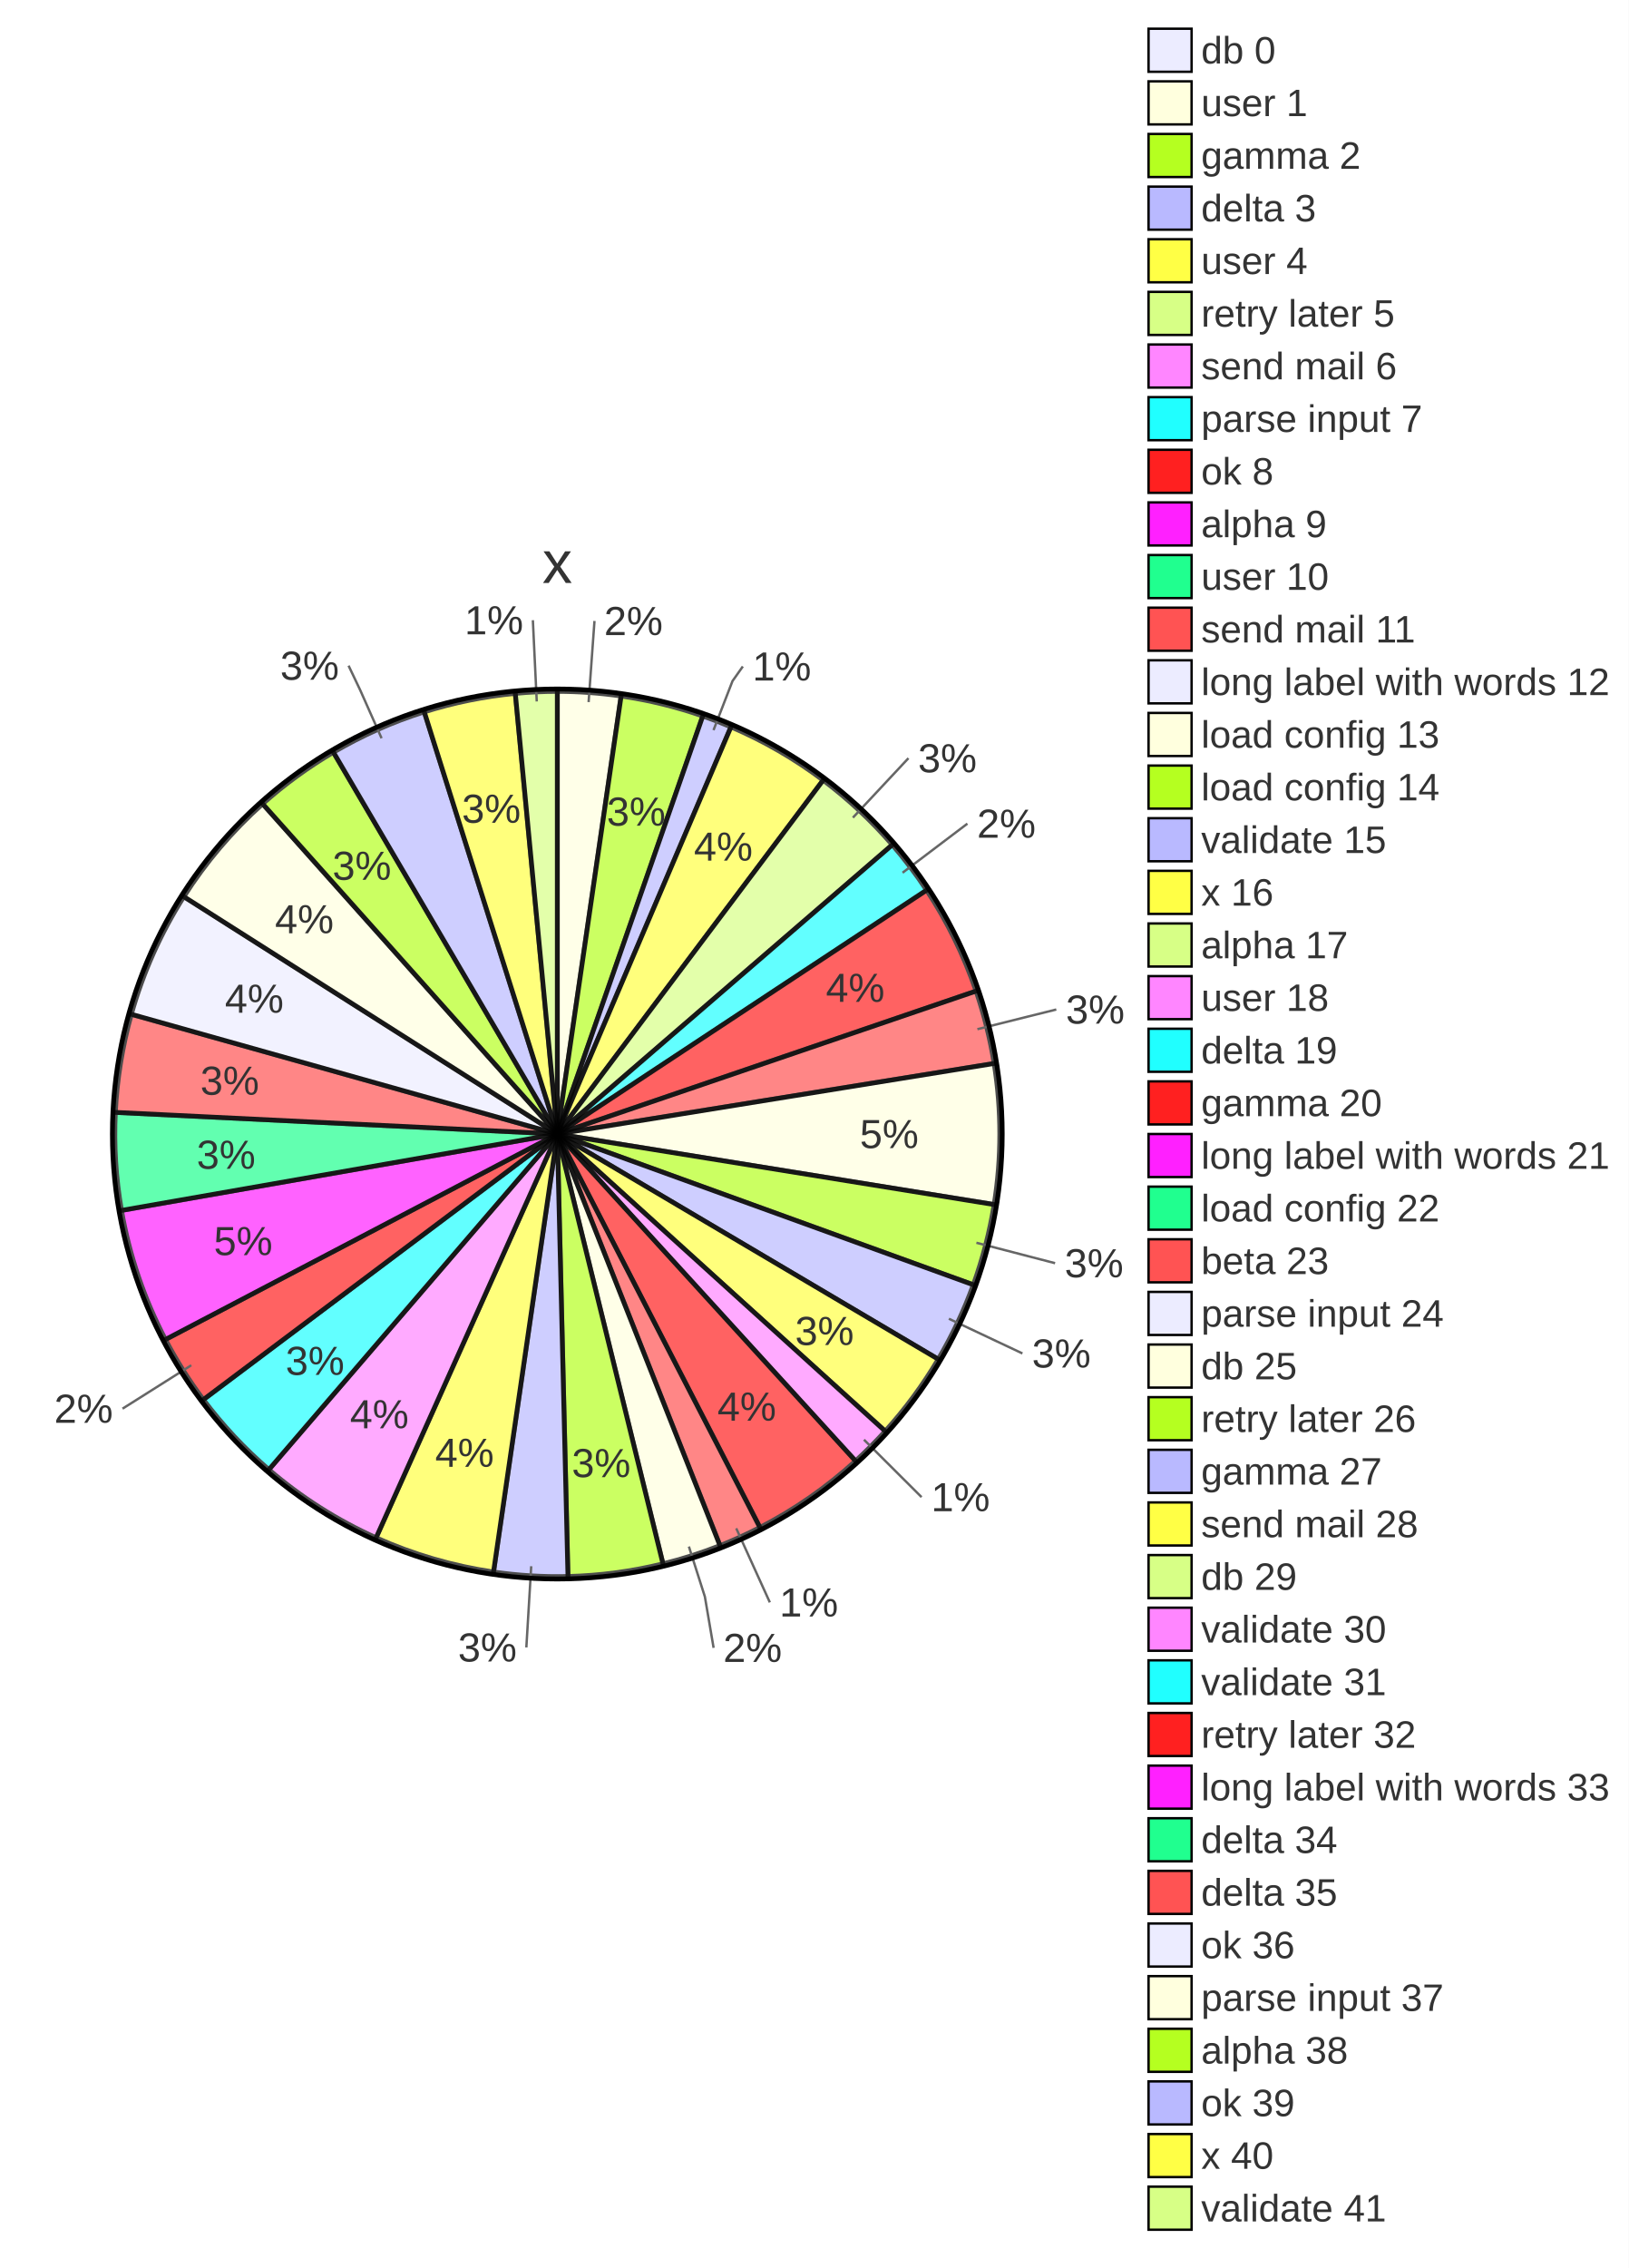
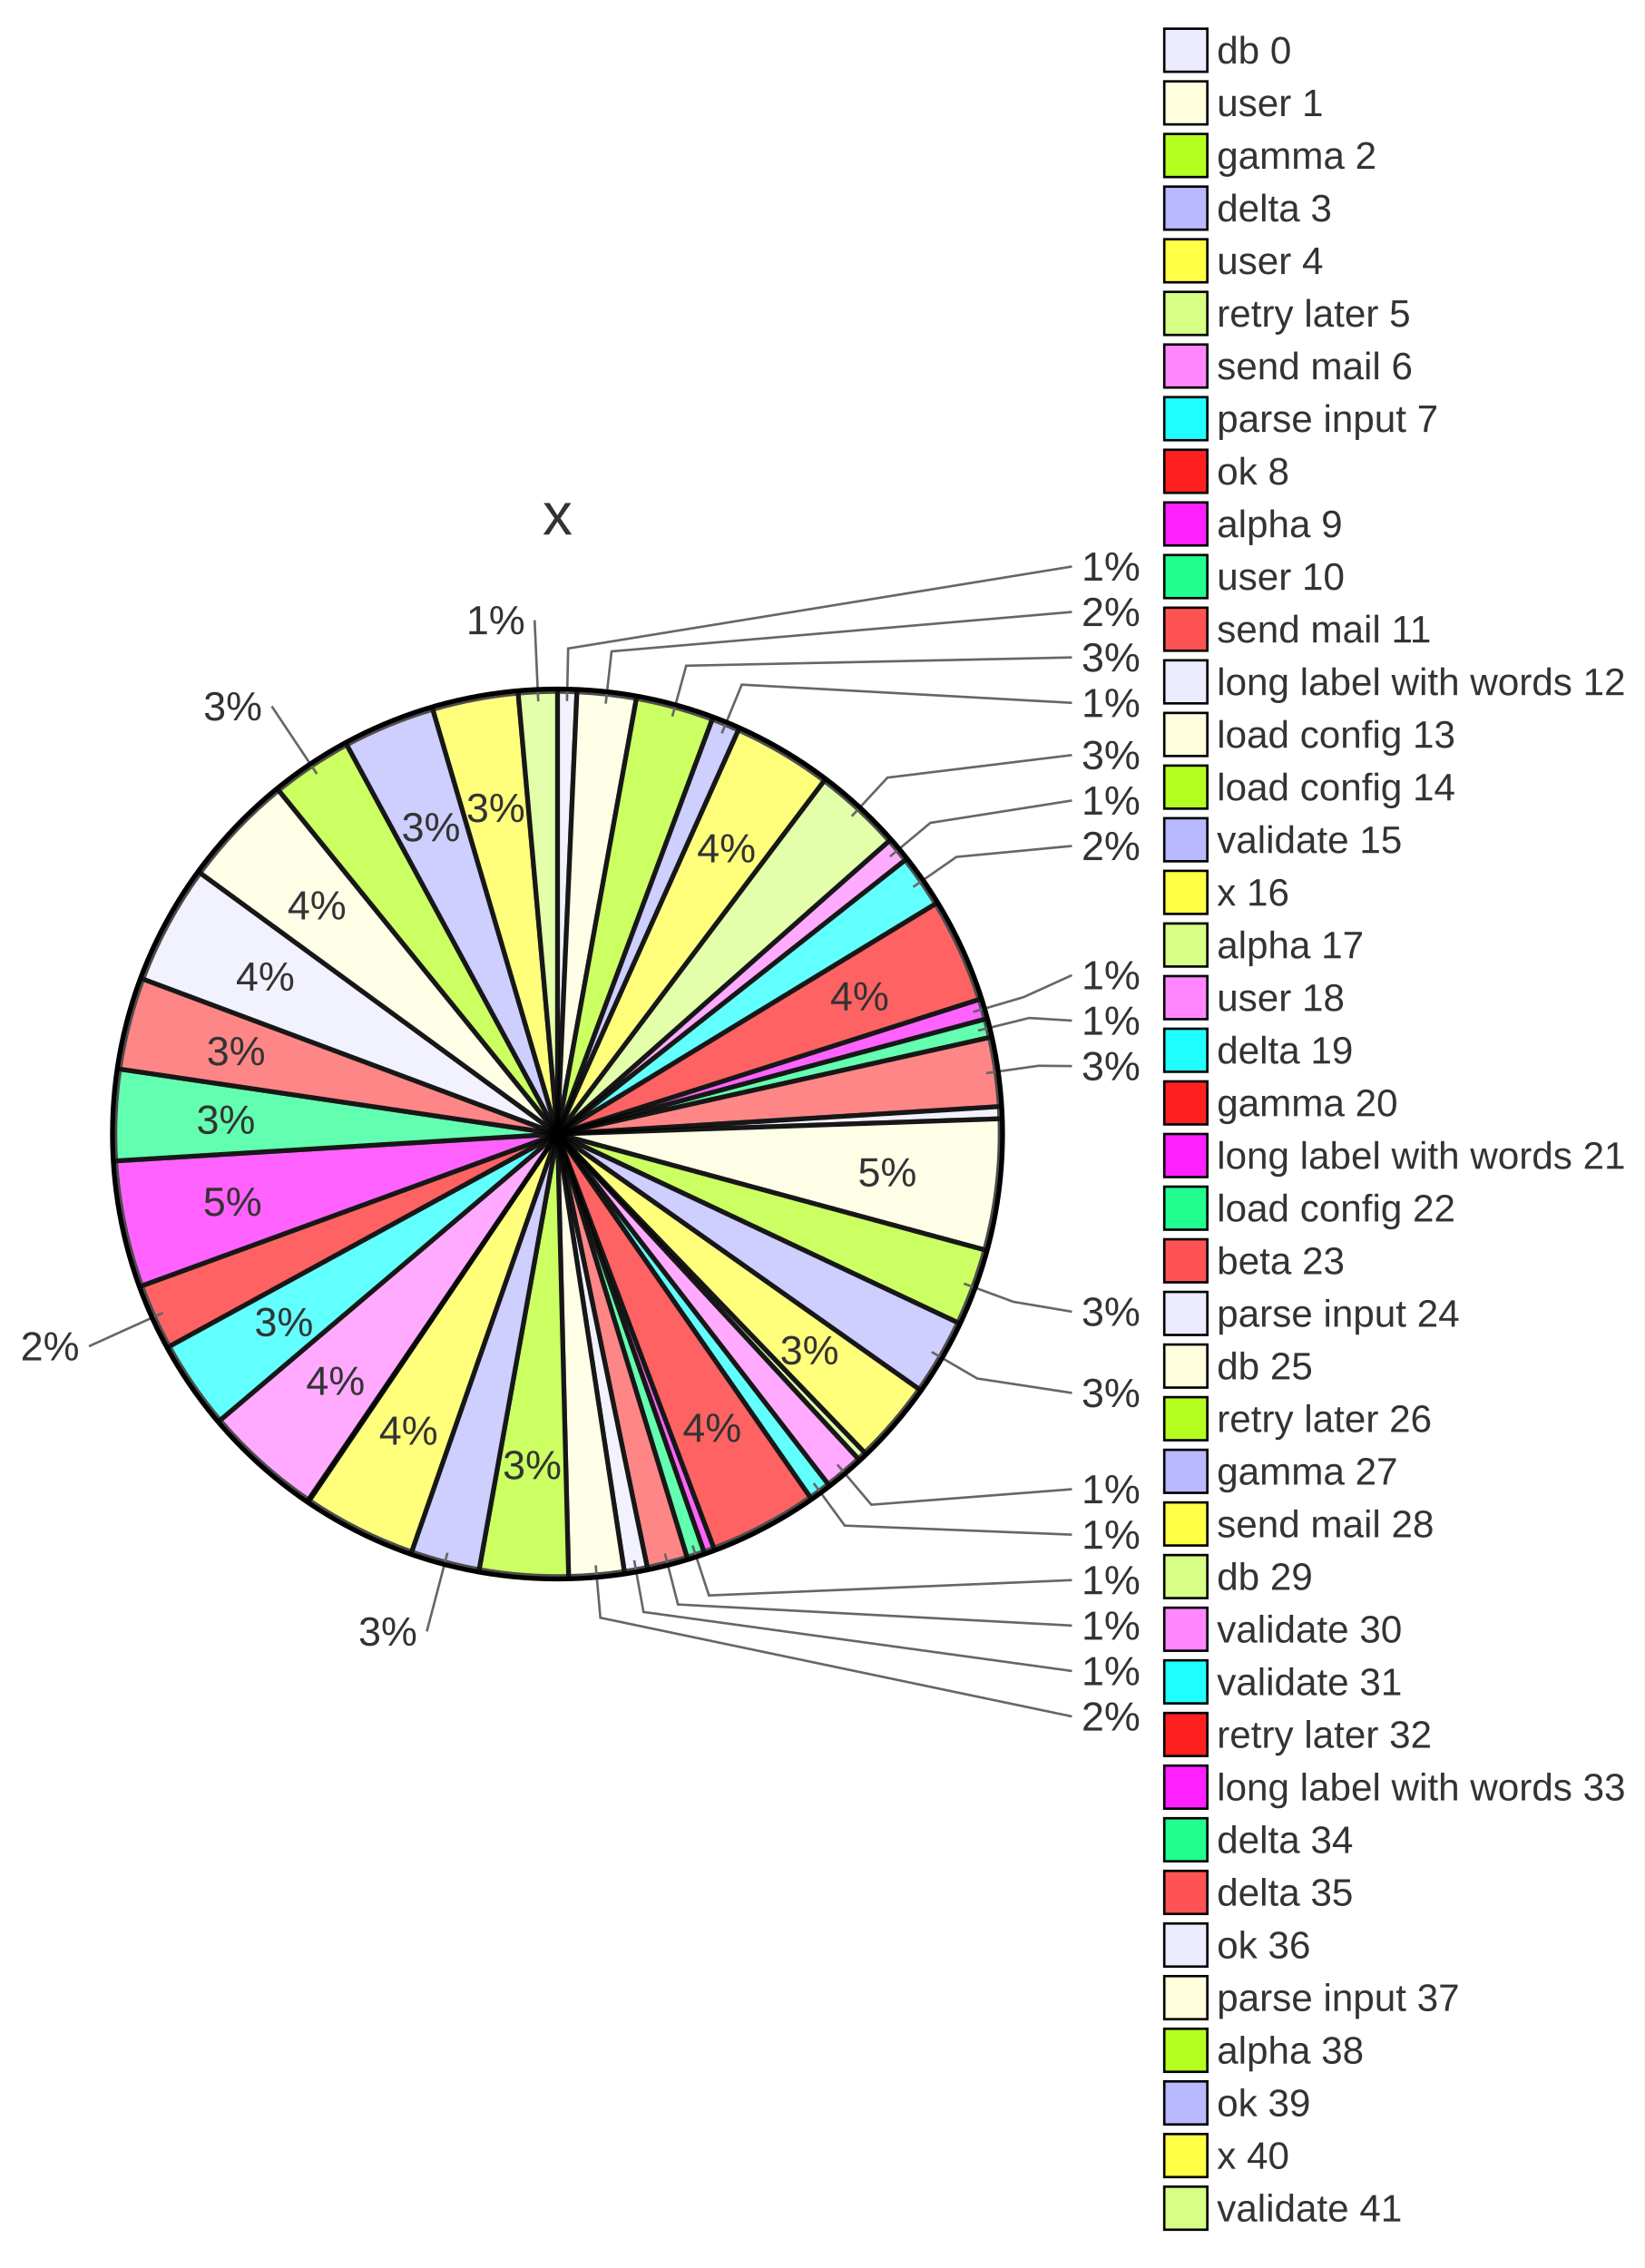
- <svg xmlns="http://www.w3.org/2000/svg" id="mermaid" class="pie" width="680.95" height="948" viewBox="-8 -249 680.95 948" role="graphics-document document" aria-roledescription="pie">
+ <svg xmlns="http://www.w3.org/2000/svg" id="mermaid" class="pie" width="687.34" height="948" viewBox="-8 -249 687.34 948" role="graphics-document document" aria-roledescription="pie">
  <style>#mermaid{font-family:"trebuchet ms",verdana,arial,sans-serif;font-size:16px;fill:#333;}#mermaid .slice{stroke:#000;stroke-width:2px;opacity:0.7;}#mermaid .outer{fill:none;stroke:#000;stroke-width:2px;}#mermaid .pct{font-size:17px;}#mermaid .ttl{font-size:25px;}</style>
-   <rect x="-8" y="-249" width="680.95" height="948" fill="white" />
-   <text class="ttl" x="225" y="-14" text-anchor="middle" dominant-baseline="central">x</text>
-   <path class="slice" fill="#ffffde" d="M225,225L225,40A185,185 0 0 1 251.67,41.93Z" />
-   <path class="slice" fill="#b5ff20" d="M225,225L251.67,41.93A185,185 0 0 1 285.81,50.28Z" />
-   <path class="slice" fill="#b9b9ff" d="M225,225L285.81,50.28A185,185 0 0 1 297.6,54.84Z" />
-   <path class="slice" fill="#ffff45" d="M225,225L297.6,54.84A185,185 0 0 1 336.13,77.1Z" />
-   <path class="slice" fill="#d7ff86" d="M225,225L336.13,77.1A185,185 0 0 1 365.05,104.12Z" />
-   <path class="slice" fill="#20ffff" d="M225,225L365.05,104.12A185,185 0 0 1 379.4,123.08Z" />
-   <path class="slice" fill="#ff2020" d="M225,225L379.4,123.08A185,185 0 0 1 400.08,165.25Z" />
-   <path class="slice" fill="#ff5353" d="M225,225L400.08,165.25A185,185 0 0 1 407.63,195.51Z" />
-   <path class="slice" fill="#ffffde" d="M225,225L407.63,195.51A185,185 0 0 1 407.63,254.49Z" />
-   <path class="slice" fill="#b5ff20" d="M225,225L407.63,254.49A185,185 0 0 1 398.93,288.03Z" />
-   <path class="slice" fill="#b9b9ff" d="M225,225L398.93,288.03A185,185 0 0 1 384.26,319.14Z" />
-   <path class="slice" fill="#ffff45" d="M225,225L384.26,319.14A185,185 0 0 1 362.09,349.22Z" />
-   <path class="slice" fill="#ff86ff" d="M225,225L362.09,349.22A185,185 0 0 1 349.68,361.68Z" />
-   <path class="slice" fill="#ff2020" d="M225,225L349.68,361.68A185,185 0 0 1 309.71,389.47Z" />
-   <path class="slice" fill="#ff5353" d="M225,225L309.71,389.47A185,185 0 0 1 293.01,397.05Z" />
-   <path class="slice" fill="#ffffde" d="M225,225L293.01,397.05A185,185 0 0 1 269.18,404.65Z" />
-   <path class="slice" fill="#b5ff20" d="M225,225L269.18,404.65A185,185 0 0 1 229.46,409.95Z" />
-   <path class="slice" fill="#b9b9ff" d="M225,225L229.46,409.95A185,185 0 0 1 198.33,408.07Z" />
-   <path class="slice" fill="#ffff45" d="M225,225L198.33,408.07A185,185 0 0 1 149.23,393.77Z" />
-   <path class="slice" fill="#ff86ff" d="M225,225L149.23,393.77A185,185 0 0 1 104.41,365.29Z" />
-   <path class="slice" fill="#20ffff" d="M225,225L104.41,365.29A185,185 0 0 1 77.02,336.03Z" />
-   <path class="slice" fill="#ff2020" d="M225,225L77.02,336.03A185,185 0 0 1 61.16,310.91Z" />
-   <path class="slice" fill="#ff20ff" d="M225,225L61.16,310.91A185,185 0 0 1 42.78,256.94Z" />
-   <path class="slice" fill="#20ff8f" d="M225,225L42.78,256.94A185,185 0 0 1 40.22,215.96Z" />
-   <path class="slice" fill="#ff5353" d="M225,225L40.22,215.96A185,185 0 0 1 46.9,174.95Z" />
-   <path class="slice" fill="#ececff" d="M225,225L46.9,174.95A185,185 0 0 1 68.85,125.79Z" />
-   <path class="slice" fill="#ffffde" d="M225,225L68.85,125.79A185,185 0 0 1 101.8,86.99Z" />
-   <path class="slice" fill="#b5ff20" d="M225,225L101.8,86.99A185,185 0 0 1 131.39,65.43Z" />
-   <path class="slice" fill="#b9b9ff" d="M225,225L131.39,65.43A185,185 0 0 1 169.37,48.56Z" />
-   <path class="slice" fill="#ffff45" d="M225,225L169.37,48.56A185,185 0 0 1 207.43,40.84Z" />
-   <path class="slice" fill="#d7ff86" d="M225,225L207.43,40.84A185,185 0 0 1 225,40Z" />
-   <path class="leader" fill="none" stroke="#666" stroke-width="1" d="M238.08,44.47L239.67,22.53L240.54,10.56" />
-   <text class="pct" x="244.54" y="10.56" text-anchor="start" dominant-baseline="central">2%</text>
-   <text class="pct" x="257.96" y="90.22" text-anchor="middle" dominant-baseline="central">3%</text>
-   <path class="leader" fill="none" stroke="#666" stroke-width="1" d="M290.3,56.19L298.24,35.67L302.56,29.56" />
-   <text class="pct" x="306.56" y="29.56" text-anchor="start" dominant-baseline="central">1%</text>
-   <text class="pct" x="294.4" y="104.85" text-anchor="middle" dominant-baseline="central">4%</text>
-   <path class="leader" fill="none" stroke="#666" stroke-width="1" d="M348.58,92.76L363.61,76.68L371.8,67.92" />
-   <text class="pct" x="375.8" y="67.92" text-anchor="start" dominant-baseline="central">3%</text>
-   <path class="leader" fill="none" stroke="#666" stroke-width="1" d="M369.34,115.79L386.88,102.51L396.45,95.27" />
-   <text class="pct" x="400.45" y="95.27" text-anchor="start" dominant-baseline="central">2%</text>
-   <text class="pct" x="349.56" y="163.88" text-anchor="middle" dominant-baseline="central">4%</text>
-   <path class="leader" fill="none" stroke="#666" stroke-width="1" d="M400.62,181.19L421.96,175.86L433.61,172.96" />
-   <text class="pct" x="437.61" y="172.96" text-anchor="start" dominant-baseline="central">3%</text>
-   <text class="pct" x="363.75" y="225" text-anchor="middle" dominant-baseline="central">5%</text>
-   <path class="leader" fill="none" stroke="#666" stroke-width="1" d="M400.2,270.46L421.49,275.98L433.11,279" />
-   <text class="pct" x="437.11" y="279" text-anchor="start" dominant-baseline="central">3%</text>
-   <path class="leader" fill="none" stroke="#666" stroke-width="1" d="M388.7,302.22L408.6,311.61L419.45,316.72" />
-   <text class="pct" x="423.45" y="316.72" text-anchor="start" dominant-baseline="central">3%</text>
-   <text class="pct" x="336.7" y="307.31" text-anchor="middle" dominant-baseline="central">3%</text>
-   <path class="leader" fill="none" stroke="#666" stroke-width="1" d="M353.2,352.77L368.78,368.3L377.28,376.77" />
-   <text class="pct" x="381.28" y="376.77" text-anchor="start" dominant-baseline="central">1%</text>
-   <text class="pct" x="304.21" y="338.92" text-anchor="middle" dominant-baseline="central">4%</text>
-   <path class="leader" fill="none" stroke="#666" stroke-width="1" d="M299.8,389.82L308.89,409.86L313.85,420.78" />
-   <text class="pct" x="317.85" y="420.78" text-anchor="start" dominant-baseline="central">1%</text>
-   <path class="leader" fill="none" stroke="#666" stroke-width="1" d="M280.01,397.44L286.69,418.4L290.34,439.78" />
-   <text class="pct" x="294.34" y="439.78" text-anchor="start" dominant-baseline="central">2%</text>
-   <text class="pct" x="243.35" y="362.53" text-anchor="middle" dominant-baseline="central">3%</text>
-   <path class="leader" fill="none" stroke="#666" stroke-width="1" d="M214.09,405.67L212.77,427.63L212.05,439.61" />
-   <text class="pct" x="208.05" y="439.61" text-anchor="end" dominant-baseline="central">3%</text>
-   <text class="pct" x="186.21" y="358.22" text-anchor="middle" dominant-baseline="central">4%</text>
-   <text class="pct" x="150.59" y="342.11" text-anchor="middle" dominant-baseline="central">4%</text>
-   <text class="pct" x="123.69" y="319.8" text-anchor="middle" dominant-baseline="central">3%</text>
-   <path class="leader" fill="none" stroke="#666" stroke-width="1" d="M71.97,321.66L53.37,333.41L43.22,339.81" />
-   <text class="pct" x="39.22" y="339.81" text-anchor="end" dominant-baseline="central">2%</text>
-   <text class="pct" x="93.66" y="269.73" text-anchor="middle" dominant-baseline="central">5%</text>
-   <text class="pct" x="86.52" y="233.64" text-anchor="middle" dominant-baseline="central">3%</text>
-   <text class="pct" x="88.05" y="202.7" text-anchor="middle" dominant-baseline="central">3%</text>
-   <text class="pct" x="98.31" y="168.42" text-anchor="middle" dominant-baseline="central">4%</text>
-   <text class="pct" x="119.24" y="135.19" text-anchor="middle" dominant-baseline="central">4%</text>
-   <text class="pct" x="143.29" y="112.86" text-anchor="middle" dominant-baseline="central">3%</text>
-   <path class="leader" fill="none" stroke="#666" stroke-width="1" d="M151.53,59.58L142.6,39.48L137.73,29.24" />
-   <text class="pct" x="133.73" y="29.24" text-anchor="end" dominant-baseline="central">3%</text>
-   <text class="pct" x="197.4" y="89.02" text-anchor="middle" dominant-baseline="central">3%</text>
-   <path class="leader" fill="none" stroke="#666" stroke-width="1" d="M216.4,44.2L215.35,22.23L214.78,10.24" />
-   <text class="pct" x="210.78" y="10.24" text-anchor="end" dominant-baseline="central">1%</text>
+   <rect x="-8" y="-249" width="687.34" height="948" fill="white" />
+   <text class="ttl" x="225" y="-34.21" text-anchor="middle" dominant-baseline="central">x</text>
+   <path class="slice" fill="#ececff" d="M225,225L225,40A185,185 0 0 1 233.11,40.18Z" />
+   <path class="slice" fill="#ffffde" d="M225,225L233.11,40.18A185,185 0 0 1 257.97,42.96Z" />
+   <path class="slice" fill="#b5ff20" d="M225,225L257.97,42.96A185,185 0 0 1 289.68,51.67Z" />
+   <path class="slice" fill="#b9b9ff" d="M225,225L289.68,51.67A185,185 0 0 1 300.61,56.16Z" />
+   <path class="slice" fill="#ffff45" d="M225,225L300.61,56.16A185,185 0 0 1 336.46,77.35Z" />
+   <path class="slice" fill="#d7ff86" d="M225,225L336.46,77.35A185,185 0 0 1 363.63,102.5Z" />
+   <path class="slice" fill="#ff86ff" d="M225,225L363.63,102.5A185,185 0 0 1 370.32,110.51Z" />
+   <path class="slice" fill="#20ffff" d="M225,225L370.32,110.51A185,185 0 0 1 383.01,128.78Z" />
+   <path class="slice" fill="#ff2020" d="M225,225L383.01,128.78A185,185 0 0 1 401.24,168.76Z" />
+   <path class="slice" fill="#ff20ff" d="M225,225L401.24,168.76A185,185 0 0 1 403.66,176.99Z" />
+   <path class="slice" fill="#20ff8f" d="M225,225L403.66,176.99A185,185 0 0 1 405.54,184.64Z" />
+   <path class="slice" fill="#ff5353" d="M225,225L405.54,184.64A185,185 0 0 1 409.64,213.53Z" />
+   <path class="slice" fill="#ececff" d="M225,225L409.64,213.53A185,185 0 0 1 409.89,218.63Z" />
+   <path class="slice" fill="#ffffde" d="M225,225L409.89,218.63A185,185 0 0 1 403.54,273.46Z" />
+   <path class="slice" fill="#b5ff20" d="M225,225L403.54,273.46A185,185 0 0 1 392.34,303.88Z" />
+   <path class="slice" fill="#b9b9ff" d="M225,225L392.34,303.88A185,185 0 0 1 376.14,331.69Z" />
+   <path class="slice" fill="#ffff45" d="M225,225L376.14,331.69A185,185 0 0 1 353.37,358.21Z" />
+   <path class="slice" fill="#d7ff86" d="M225,225L353.37,358.21A185,185 0 0 1 350.68,360.76Z" />
+   <path class="slice" fill="#ff86ff" d="M225,225L350.68,360.76A185,185 0 0 1 338.12,371.39Z" />
+   <path class="slice" fill="#20ffff" d="M225,225L338.12,371.39A185,185 0 0 1 330.64,376.87Z" />
+   <path class="slice" fill="#ff2020" d="M225,225L330.64,376.87A185,185 0 0 1 290.33,398.08Z" />
+   <path class="slice" fill="#ff20ff" d="M225,225L290.33,398.08A185,185 0 0 1 286.19,399.59Z" />
+   <path class="slice" fill="#20ff8f" d="M225,225L286.19,399.59A185,185 0 0 1 279.14,401.9Z" />
+   <path class="slice" fill="#ff5353" d="M225,225L279.14,401.9A185,185 0 0 1 262.53,406.15Z" />
+   <path class="slice" fill="#ececff" d="M225,225L262.53,406.15A185,185 0 0 1 252.94,407.88Z" />
+   <path class="slice" fill="#ffffde" d="M225,225L252.94,407.88A185,185 0 0 1 229.64,409.94Z" />
+   <path class="slice" fill="#b5ff20" d="M225,225L229.64,409.94A185,185 0 0 1 192.25,407.08Z" />
+   <path class="slice" fill="#b9b9ff" d="M225,225L192.25,407.08A185,185 0 0 1 164.03,399.66Z" />
+   <path class="slice" fill="#ffff45" d="M225,225L164.03,399.66A185,185 0 0 1 121.27,378.18Z" />
+   <path class="slice" fill="#d7ff86" d="M225,225L121.27,378.18A185,185 0 0 1 120.89,377.92Z" />
+   <path class="slice" fill="#ff86ff" d="M225,225L120.89,377.92A185,185 0 0 1 83.94,344.69Z" />
+   <path class="slice" fill="#20ffff" d="M225,225L83.94,344.69A185,185 0 0 1 62.7,313.8Z" />
+   <path class="slice" fill="#ff2020" d="M225,225L62.7,313.8A185,185 0 0 1 51.23,288.48Z" />
+   <path class="slice" fill="#ff20ff" d="M225,225L51.23,288.48A185,185 0 0 1 40.34,236.24Z" />
+   <path class="slice" fill="#20ff8f" d="M225,225L40.34,236.24A185,185 0 0 1 42,197.86Z" />
+   <path class="slice" fill="#ff5353" d="M225,225L42,197.86A185,185 0 0 1 51.71,160.22Z" />
+   <path class="slice" fill="#ececff" d="M225,225L51.71,160.22A185,185 0 0 1 75.62,115.87Z" />
+   <path class="slice" fill="#ffffde" d="M225,225L75.62,115.87A185,185 0 0 1 108.43,81.35Z" />
+   <path class="slice" fill="#b5ff20" d="M225,225L108.43,81.35A185,185 0 0 1 136.92,62.31Z" />
+   <path class="slice" fill="#b9b9ff" d="M225,225L136.92,62.31A185,185 0 0 1 172.86,47.5Z" />
+   <path class="slice" fill="#ffff45" d="M225,225L172.86,47.5A185,185 0 0 1 208.56,40.73Z" />
+   <path class="slice" fill="#d7ff86" d="M225,225L208.56,40.73A185,185 0 0 1 225,40Z" />
+   <path class="leader" fill="none" stroke="#666" stroke-width="1" d="M228.97,44.04L229.45,22.05L440,-12.21" />
+   <text class="pct" x="444" y="-12.21" text-anchor="start" dominant-baseline="central">1%</text>
+   <path class="leader" fill="none" stroke="#666" stroke-width="1" d="M245.14,45.12L247.59,23.26L440,6.79" />
+   <text class="pct" x="444" y="6.79" text-anchor="start" dominant-baseline="central">2%</text>
+   <path class="leader" fill="none" stroke="#666" stroke-width="1" d="M272.96,50.47L278.79,29.26L440,25.79" />
+   <text class="pct" x="444" y="25.79" text-anchor="start" dominant-baseline="central">3%</text>
+   <path class="leader" fill="none" stroke="#666" stroke-width="1" d="M293.66,57.53L302.01,37.17L440,44.79" />
+   <text class="pct" x="444" y="44.79" text-anchor="start" dominant-baseline="central">1%</text>
+   <text class="pct" x="295.6" y="105.56" text-anchor="middle" dominant-baseline="central">4%</text>
+   <path class="leader" fill="none" stroke="#666" stroke-width="1" d="M347.96,92.18L362.91,76.03L440,66.6" />
+   <text class="pct" x="444" y="66.6" text-anchor="start" dominant-baseline="central">3%</text>
+   <path class="leader" fill="none" stroke="#666" stroke-width="1" d="M363.96,109.02L380.85,94.93L440,85.6" />
+   <text class="pct" x="444" y="85.6" text-anchor="start" dominant-baseline="central">1%</text>
+   <path class="leader" fill="none" stroke="#666" stroke-width="1" d="M373.65,121.74L391.72,109.18L440,104.6" />
+   <text class="pct" x="444" y="104.6" text-anchor="start" dominant-baseline="central">2%</text>
+   <text class="pct" x="351.24" y="167.42" text-anchor="middle" dominant-baseline="central">4%</text>
+   <path class="leader" fill="none" stroke="#666" stroke-width="1" d="M398.66,173.99L419.77,167.79L440,158.61" />
+   <text class="pct" x="444" y="158.61" text-anchor="start" dominant-baseline="central">1%</text>
+   <path class="leader" fill="none" stroke="#666" stroke-width="1" d="M400.76,181.76L422.12,176.5L440,177.61" />
+   <text class="pct" x="444" y="177.61" text-anchor="start" dominant-baseline="central">1%</text>
+   <path class="leader" fill="none" stroke="#666" stroke-width="1" d="M404.2,199.57L425.99,196.48L440,196.61" />
+   <text class="pct" x="444" y="196.61" text-anchor="start" dominant-baseline="central">3%</text>
+   <text class="pct" x="362.83" y="240.96" text-anchor="middle" dominant-baseline="central">5%</text>
+   <path class="leader" fill="none" stroke="#666" stroke-width="1" d="M394.85,287.53L415.5,295.13L440,299.28" />
+   <text class="pct" x="444" y="299.28" text-anchor="start" dominant-baseline="central">3%</text>
+   <path class="leader" fill="none" stroke="#666" stroke-width="1" d="M381.39,316.12L400.4,327.2L440,333.24" />
+   <text class="pct" x="444" y="333.24" text-anchor="start" dominant-baseline="central">3%</text>
+   <text class="pct" x="330.29" y="315.37" text-anchor="middle" dominant-baseline="central">3%</text>
+   <path class="leader" fill="none" stroke="#666" stroke-width="1" d="M341.93,363.16L356.15,379.95L440,373.47" />
+   <text class="pct" x="444" y="373.47" text-anchor="start" dominant-baseline="central">1%</text>
+   <path class="leader" fill="none" stroke="#666" stroke-width="1" d="M332.05,370.95L345.06,388.69L440,392.47" />
+   <text class="pct" x="444" y="392.47" text-anchor="start" dominant-baseline="central">1%</text>
+   <text class="pct" x="289.6" y="347.79" text-anchor="middle" dominant-baseline="central">4%</text>
+   <path class="leader" fill="none" stroke="#666" stroke-width="1" d="M281.43,396.98L288.29,417.88L440,411.47" />
+   <text class="pct" x="444" y="411.47" text-anchor="start" dominant-baseline="central">1%</text>
+   <path class="leader" fill="none" stroke="#666" stroke-width="1" d="M269.89,400.35L275.35,421.66L440,430.47" />
+   <text class="pct" x="444" y="430.47" text-anchor="start" dominant-baseline="central">1%</text>
+   <path class="leader" fill="none" stroke="#666" stroke-width="1" d="M257.04,403.14L260.93,424.79L440,449.47" />
+   <text class="pct" x="444" y="449.47" text-anchor="start" dominant-baseline="central">1%</text>
+   <path class="leader" fill="none" stroke="#666" stroke-width="1" d="M240.97,405.29L242.91,427.21L440,468.47" />
+   <text class="pct" x="444" y="468.47" text-anchor="start" dominant-baseline="central">2%</text>
+   <text class="pct" x="214.4" y="363.34" text-anchor="middle" dominant-baseline="central">3%</text>
+   <path class="leader" fill="none" stroke="#666" stroke-width="1" d="M179.01,400.06L173.42,421.34L170.37,432.94" />
+   <text class="pct" x="166.37" y="432.94" text-anchor="end" dominant-baseline="central">3%</text>
+   <text class="pct" x="162.71" y="348.98" text-anchor="middle" dominant-baseline="central">4%</text>
+   <text class="pct" x="132.22" y="328.17" text-anchor="middle" dominant-baseline="central">4%</text>
+   <text class="pct" x="110.65" y="303.59" text-anchor="middle" dominant-baseline="central">3%</text>
+   <path class="leader" fill="none" stroke="#666" stroke-width="1" d="M60.13,299.7L40.1,308.78L29.17,313.73" />
+   <text class="pct" x="25.17" y="313.73" text-anchor="end" dominant-baseline="central">2%</text>
+   <text class="pct" x="89.17" y="253.31" text-anchor="middle" dominant-baseline="central">5%</text>
+   <text class="pct" x="86.38" y="219" text-anchor="middle" dominant-baseline="central">3%</text>
+   <text class="pct" x="90.65" y="190.34" text-anchor="middle" dominant-baseline="central">3%</text>
+   <text class="pct" x="102.86" y="159.17" text-anchor="middle" dominant-baseline="central">4%</text>
+   <text class="pct" x="124.43" y="129.41" text-anchor="middle" dominant-baseline="central">4%</text>
+   <path class="leader" fill="none" stroke="#666" stroke-width="1" d="M124.45,74.5L112.23,56.2L105.57,46.22" />
+   <text class="pct" x="101.57" y="46.22" text-anchor="end" dominant-baseline="central">3%</text>
+   <text class="pct" x="172.12" y="96.72" text-anchor="middle" dominant-baseline="central">3%</text>
+   <text class="pct" x="199.16" y="88.68" text-anchor="middle" dominant-baseline="central">3%</text>
+   <path class="leader" fill="none" stroke="#666" stroke-width="1" d="M216.95,44.18L215.97,22.2L215.44,10.21" />
+   <text class="pct" x="211.44" y="10.21" text-anchor="end" dominant-baseline="central">1%</text>
  <circle class="outer" cx="225" cy="225" r="186" />
-   <rect width="18" height="18" x="472.18" y="-237" fill="#ececff" stroke="#000" />
-   <text x="494.18" y="-228" text-anchor="start" dominant-baseline="central">db 0</text>
-   <rect width="18" height="18" x="472.18" y="-215" fill="#ffffde" stroke="#000" />
-   <text x="494.18" y="-206" text-anchor="start" dominant-baseline="central">user 1</text>
-   <rect width="18" height="18" x="472.18" y="-193" fill="#b5ff20" stroke="#000" />
-   <text x="494.18" y="-184" text-anchor="start" dominant-baseline="central">gamma 2</text>
-   <rect width="18" height="18" x="472.18" y="-171" fill="#b9b9ff" stroke="#000" />
-   <text x="494.18" y="-162" text-anchor="start" dominant-baseline="central">delta 3</text>
-   <rect width="18" height="18" x="472.18" y="-149" fill="#ffff45" stroke="#000" />
-   <text x="494.18" y="-140" text-anchor="start" dominant-baseline="central">user 4</text>
-   <rect width="18" height="18" x="472.18" y="-127" fill="#d7ff86" stroke="#000" />
-   <text x="494.18" y="-118" text-anchor="start" dominant-baseline="central">retry later 5</text>
-   <rect width="18" height="18" x="472.18" y="-105" fill="#ff86ff" stroke="#000" />
-   <text x="494.18" y="-96" text-anchor="start" dominant-baseline="central">send mail 6</text>
-   <rect width="18" height="18" x="472.18" y="-83" fill="#20ffff" stroke="#000" />
-   <text x="494.18" y="-74" text-anchor="start" dominant-baseline="central">parse input 7</text>
-   <rect width="18" height="18" x="472.18" y="-61" fill="#ff2020" stroke="#000" />
-   <text x="494.18" y="-52" text-anchor="start" dominant-baseline="central">ok 8</text>
-   <rect width="18" height="18" x="472.18" y="-39" fill="#ff20ff" stroke="#000" />
-   <text x="494.18" y="-30" text-anchor="start" dominant-baseline="central">alpha 9</text>
-   <rect width="18" height="18" x="472.18" y="-17" fill="#20ff8f" stroke="#000" />
-   <text x="494.18" y="-8" text-anchor="start" dominant-baseline="central">user 10</text>
-   <rect width="18" height="18" x="472.18" y="5" fill="#ff5353" stroke="#000" />
-   <text x="494.18" y="14" text-anchor="start" dominant-baseline="central">send mail 11</text>
-   <rect width="18" height="18" x="472.18" y="27" fill="#ececff" stroke="#000" />
-   <text x="494.18" y="36" text-anchor="start" dominant-baseline="central">long label with words 12</text>
-   <rect width="18" height="18" x="472.18" y="49" fill="#ffffde" stroke="#000" />
-   <text x="494.18" y="58" text-anchor="start" dominant-baseline="central">load config 13</text>
-   <rect width="18" height="18" x="472.18" y="71" fill="#b5ff20" stroke="#000" />
-   <text x="494.18" y="80" text-anchor="start" dominant-baseline="central">load config 14</text>
-   <rect width="18" height="18" x="472.18" y="93" fill="#b9b9ff" stroke="#000" />
-   <text x="494.18" y="102" text-anchor="start" dominant-baseline="central">validate 15</text>
-   <rect width="18" height="18" x="472.18" y="115" fill="#ffff45" stroke="#000" />
-   <text x="494.18" y="124" text-anchor="start" dominant-baseline="central">x 16</text>
-   <rect width="18" height="18" x="472.18" y="137" fill="#d7ff86" stroke="#000" />
-   <text x="494.18" y="146" text-anchor="start" dominant-baseline="central">alpha 17</text>
-   <rect width="18" height="18" x="472.18" y="159" fill="#ff86ff" stroke="#000" />
-   <text x="494.18" y="168" text-anchor="start" dominant-baseline="central">user 18</text>
-   <rect width="18" height="18" x="472.18" y="181" fill="#20ffff" stroke="#000" />
-   <text x="494.18" y="190" text-anchor="start" dominant-baseline="central">delta 19</text>
-   <rect width="18" height="18" x="472.18" y="203" fill="#ff2020" stroke="#000" />
-   <text x="494.18" y="212" text-anchor="start" dominant-baseline="central">gamma 20</text>
-   <rect width="18" height="18" x="472.18" y="225" fill="#ff20ff" stroke="#000" />
-   <text x="494.18" y="234" text-anchor="start" dominant-baseline="central">long label with words 21</text>
-   <rect width="18" height="18" x="472.18" y="247" fill="#20ff8f" stroke="#000" />
-   <text x="494.18" y="256" text-anchor="start" dominant-baseline="central">load config 22</text>
-   <rect width="18" height="18" x="472.18" y="269" fill="#ff5353" stroke="#000" />
-   <text x="494.18" y="278" text-anchor="start" dominant-baseline="central">beta 23</text>
-   <rect width="18" height="18" x="472.18" y="291" fill="#ececff" stroke="#000" />
-   <text x="494.18" y="300" text-anchor="start" dominant-baseline="central">parse input 24</text>
-   <rect width="18" height="18" x="472.18" y="313" fill="#ffffde" stroke="#000" />
-   <text x="494.18" y="322" text-anchor="start" dominant-baseline="central">db 25</text>
-   <rect width="18" height="18" x="472.18" y="335" fill="#b5ff20" stroke="#000" />
-   <text x="494.18" y="344" text-anchor="start" dominant-baseline="central">retry later 26</text>
-   <rect width="18" height="18" x="472.18" y="357" fill="#b9b9ff" stroke="#000" />
-   <text x="494.18" y="366" text-anchor="start" dominant-baseline="central">gamma 27</text>
-   <rect width="18" height="18" x="472.18" y="379" fill="#ffff45" stroke="#000" />
-   <text x="494.18" y="388" text-anchor="start" dominant-baseline="central">send mail 28</text>
-   <rect width="18" height="18" x="472.18" y="401" fill="#d7ff86" stroke="#000" />
-   <text x="494.18" y="410" text-anchor="start" dominant-baseline="central">db 29</text>
-   <rect width="18" height="18" x="472.18" y="423" fill="#ff86ff" stroke="#000" />
-   <text x="494.18" y="432" text-anchor="start" dominant-baseline="central">validate 30</text>
-   <rect width="18" height="18" x="472.18" y="445" fill="#20ffff" stroke="#000" />
-   <text x="494.18" y="454" text-anchor="start" dominant-baseline="central">validate 31</text>
-   <rect width="18" height="18" x="472.18" y="467" fill="#ff2020" stroke="#000" />
-   <text x="494.18" y="476" text-anchor="start" dominant-baseline="central">retry later 32</text>
-   <rect width="18" height="18" x="472.18" y="489" fill="#ff20ff" stroke="#000" />
-   <text x="494.18" y="498" text-anchor="start" dominant-baseline="central">long label with words 33</text>
-   <rect width="18" height="18" x="472.18" y="511" fill="#20ff8f" stroke="#000" />
-   <text x="494.18" y="520" text-anchor="start" dominant-baseline="central">delta 34</text>
-   <rect width="18" height="18" x="472.18" y="533" fill="#ff5353" stroke="#000" />
-   <text x="494.18" y="542" text-anchor="start" dominant-baseline="central">delta 35</text>
-   <rect width="18" height="18" x="472.18" y="555" fill="#ececff" stroke="#000" />
-   <text x="494.18" y="564" text-anchor="start" dominant-baseline="central">ok 36</text>
-   <rect width="18" height="18" x="472.18" y="577" fill="#ffffde" stroke="#000" />
-   <text x="494.18" y="586" text-anchor="start" dominant-baseline="central">parse input 37</text>
-   <rect width="18" height="18" x="472.18" y="599" fill="#b5ff20" stroke="#000" />
-   <text x="494.18" y="608" text-anchor="start" dominant-baseline="central">alpha 38</text>
-   <rect width="18" height="18" x="472.18" y="621" fill="#b9b9ff" stroke="#000" />
-   <text x="494.18" y="630" text-anchor="start" dominant-baseline="central">ok 39</text>
-   <rect width="18" height="18" x="472.18" y="643" fill="#ffff45" stroke="#000" />
-   <text x="494.18" y="652" text-anchor="start" dominant-baseline="central">x 40</text>
-   <rect width="18" height="18" x="472.18" y="665" fill="#d7ff86" stroke="#000" />
-   <text x="494.18" y="674" text-anchor="start" dominant-baseline="central">validate 41</text>
+   <rect width="18" height="18" x="478.58" y="-237" fill="#ececff" stroke="#000" />
+   <text x="500.58" y="-228" text-anchor="start" dominant-baseline="central">db 0</text>
+   <rect width="18" height="18" x="478.58" y="-215" fill="#ffffde" stroke="#000" />
+   <text x="500.58" y="-206" text-anchor="start" dominant-baseline="central">user 1</text>
+   <rect width="18" height="18" x="478.58" y="-193" fill="#b5ff20" stroke="#000" />
+   <text x="500.58" y="-184" text-anchor="start" dominant-baseline="central">gamma 2</text>
+   <rect width="18" height="18" x="478.58" y="-171" fill="#b9b9ff" stroke="#000" />
+   <text x="500.58" y="-162" text-anchor="start" dominant-baseline="central">delta 3</text>
+   <rect width="18" height="18" x="478.58" y="-149" fill="#ffff45" stroke="#000" />
+   <text x="500.58" y="-140" text-anchor="start" dominant-baseline="central">user 4</text>
+   <rect width="18" height="18" x="478.58" y="-127" fill="#d7ff86" stroke="#000" />
+   <text x="500.58" y="-118" text-anchor="start" dominant-baseline="central">retry later 5</text>
+   <rect width="18" height="18" x="478.58" y="-105" fill="#ff86ff" stroke="#000" />
+   <text x="500.58" y="-96" text-anchor="start" dominant-baseline="central">send mail 6</text>
+   <rect width="18" height="18" x="478.58" y="-83" fill="#20ffff" stroke="#000" />
+   <text x="500.58" y="-74" text-anchor="start" dominant-baseline="central">parse input 7</text>
+   <rect width="18" height="18" x="478.58" y="-61" fill="#ff2020" stroke="#000" />
+   <text x="500.58" y="-52" text-anchor="start" dominant-baseline="central">ok 8</text>
+   <rect width="18" height="18" x="478.58" y="-39" fill="#ff20ff" stroke="#000" />
+   <text x="500.58" y="-30" text-anchor="start" dominant-baseline="central">alpha 9</text>
+   <rect width="18" height="18" x="478.58" y="-17" fill="#20ff8f" stroke="#000" />
+   <text x="500.58" y="-8" text-anchor="start" dominant-baseline="central">user 10</text>
+   <rect width="18" height="18" x="478.58" y="5" fill="#ff5353" stroke="#000" />
+   <text x="500.58" y="14" text-anchor="start" dominant-baseline="central">send mail 11</text>
+   <rect width="18" height="18" x="478.58" y="27" fill="#ececff" stroke="#000" />
+   <text x="500.58" y="36" text-anchor="start" dominant-baseline="central">long label with words 12</text>
+   <rect width="18" height="18" x="478.58" y="49" fill="#ffffde" stroke="#000" />
+   <text x="500.58" y="58" text-anchor="start" dominant-baseline="central">load config 13</text>
+   <rect width="18" height="18" x="478.58" y="71" fill="#b5ff20" stroke="#000" />
+   <text x="500.58" y="80" text-anchor="start" dominant-baseline="central">load config 14</text>
+   <rect width="18" height="18" x="478.58" y="93" fill="#b9b9ff" stroke="#000" />
+   <text x="500.58" y="102" text-anchor="start" dominant-baseline="central">validate 15</text>
+   <rect width="18" height="18" x="478.58" y="115" fill="#ffff45" stroke="#000" />
+   <text x="500.58" y="124" text-anchor="start" dominant-baseline="central">x 16</text>
+   <rect width="18" height="18" x="478.58" y="137" fill="#d7ff86" stroke="#000" />
+   <text x="500.58" y="146" text-anchor="start" dominant-baseline="central">alpha 17</text>
+   <rect width="18" height="18" x="478.58" y="159" fill="#ff86ff" stroke="#000" />
+   <text x="500.58" y="168" text-anchor="start" dominant-baseline="central">user 18</text>
+   <rect width="18" height="18" x="478.58" y="181" fill="#20ffff" stroke="#000" />
+   <text x="500.58" y="190" text-anchor="start" dominant-baseline="central">delta 19</text>
+   <rect width="18" height="18" x="478.58" y="203" fill="#ff2020" stroke="#000" />
+   <text x="500.58" y="212" text-anchor="start" dominant-baseline="central">gamma 20</text>
+   <rect width="18" height="18" x="478.58" y="225" fill="#ff20ff" stroke="#000" />
+   <text x="500.58" y="234" text-anchor="start" dominant-baseline="central">long label with words 21</text>
+   <rect width="18" height="18" x="478.58" y="247" fill="#20ff8f" stroke="#000" />
+   <text x="500.58" y="256" text-anchor="start" dominant-baseline="central">load config 22</text>
+   <rect width="18" height="18" x="478.58" y="269" fill="#ff5353" stroke="#000" />
+   <text x="500.58" y="278" text-anchor="start" dominant-baseline="central">beta 23</text>
+   <rect width="18" height="18" x="478.58" y="291" fill="#ececff" stroke="#000" />
+   <text x="500.58" y="300" text-anchor="start" dominant-baseline="central">parse input 24</text>
+   <rect width="18" height="18" x="478.58" y="313" fill="#ffffde" stroke="#000" />
+   <text x="500.58" y="322" text-anchor="start" dominant-baseline="central">db 25</text>
+   <rect width="18" height="18" x="478.58" y="335" fill="#b5ff20" stroke="#000" />
+   <text x="500.58" y="344" text-anchor="start" dominant-baseline="central">retry later 26</text>
+   <rect width="18" height="18" x="478.58" y="357" fill="#b9b9ff" stroke="#000" />
+   <text x="500.58" y="366" text-anchor="start" dominant-baseline="central">gamma 27</text>
+   <rect width="18" height="18" x="478.58" y="379" fill="#ffff45" stroke="#000" />
+   <text x="500.58" y="388" text-anchor="start" dominant-baseline="central">send mail 28</text>
+   <rect width="18" height="18" x="478.58" y="401" fill="#d7ff86" stroke="#000" />
+   <text x="500.58" y="410" text-anchor="start" dominant-baseline="central">db 29</text>
+   <rect width="18" height="18" x="478.58" y="423" fill="#ff86ff" stroke="#000" />
+   <text x="500.58" y="432" text-anchor="start" dominant-baseline="central">validate 30</text>
+   <rect width="18" height="18" x="478.58" y="445" fill="#20ffff" stroke="#000" />
+   <text x="500.58" y="454" text-anchor="start" dominant-baseline="central">validate 31</text>
+   <rect width="18" height="18" x="478.58" y="467" fill="#ff2020" stroke="#000" />
+   <text x="500.58" y="476" text-anchor="start" dominant-baseline="central">retry later 32</text>
+   <rect width="18" height="18" x="478.58" y="489" fill="#ff20ff" stroke="#000" />
+   <text x="500.58" y="498" text-anchor="start" dominant-baseline="central">long label with words 33</text>
+   <rect width="18" height="18" x="478.58" y="511" fill="#20ff8f" stroke="#000" />
+   <text x="500.58" y="520" text-anchor="start" dominant-baseline="central">delta 34</text>
+   <rect width="18" height="18" x="478.58" y="533" fill="#ff5353" stroke="#000" />
+   <text x="500.58" y="542" text-anchor="start" dominant-baseline="central">delta 35</text>
+   <rect width="18" height="18" x="478.58" y="555" fill="#ececff" stroke="#000" />
+   <text x="500.58" y="564" text-anchor="start" dominant-baseline="central">ok 36</text>
+   <rect width="18" height="18" x="478.58" y="577" fill="#ffffde" stroke="#000" />
+   <text x="500.58" y="586" text-anchor="start" dominant-baseline="central">parse input 37</text>
+   <rect width="18" height="18" x="478.58" y="599" fill="#b5ff20" stroke="#000" />
+   <text x="500.58" y="608" text-anchor="start" dominant-baseline="central">alpha 38</text>
+   <rect width="18" height="18" x="478.58" y="621" fill="#b9b9ff" stroke="#000" />
+   <text x="500.58" y="630" text-anchor="start" dominant-baseline="central">ok 39</text>
+   <rect width="18" height="18" x="478.58" y="643" fill="#ffff45" stroke="#000" />
+   <text x="500.58" y="652" text-anchor="start" dominant-baseline="central">x 40</text>
+   <rect width="18" height="18" x="478.58" y="665" fill="#d7ff86" stroke="#000" />
+   <text x="500.58" y="674" text-anchor="start" dominant-baseline="central">validate 41</text>
</svg>
